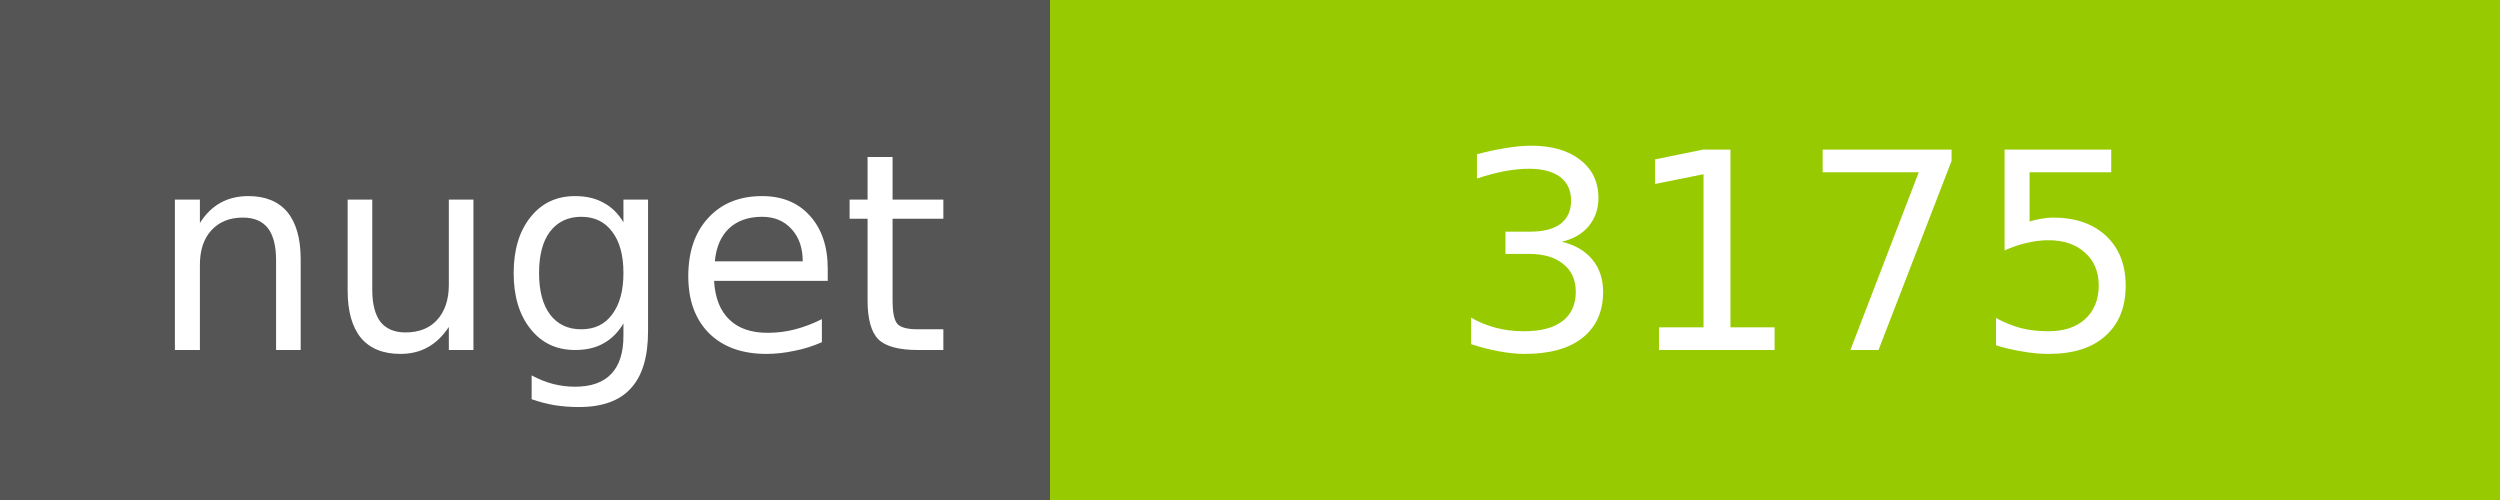
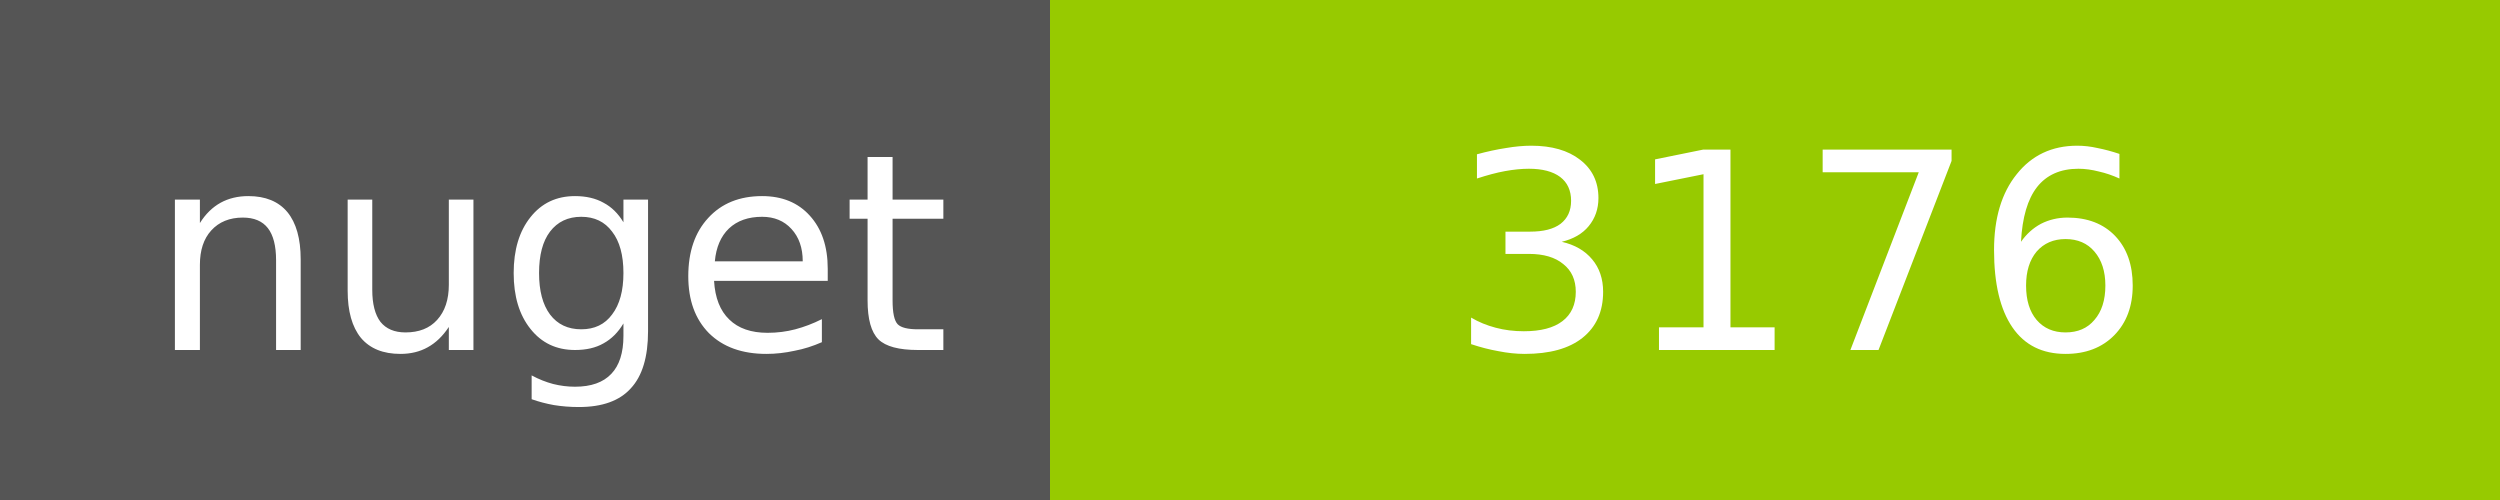
<svg xmlns="http://www.w3.org/2000/svg" width="100" height="20">
  <g shape-rendering="crispEdges">
    <path fill="#555" d="M0 0h42v20H0z" />
    <path fill="#97CA00" d="M42 0h58v20H42z" />
  </g>
  <g fill="#fff" text-anchor="middle" font-family="DejaVu Sans,Verdana,Geneva,sans-serif" font-size="11">
    <text x="22" y="14">nuget</text>
-     <text x="72" y="14">3175</text>
+     <text x="72" y="14">3176</text>
  </g>
</svg>
